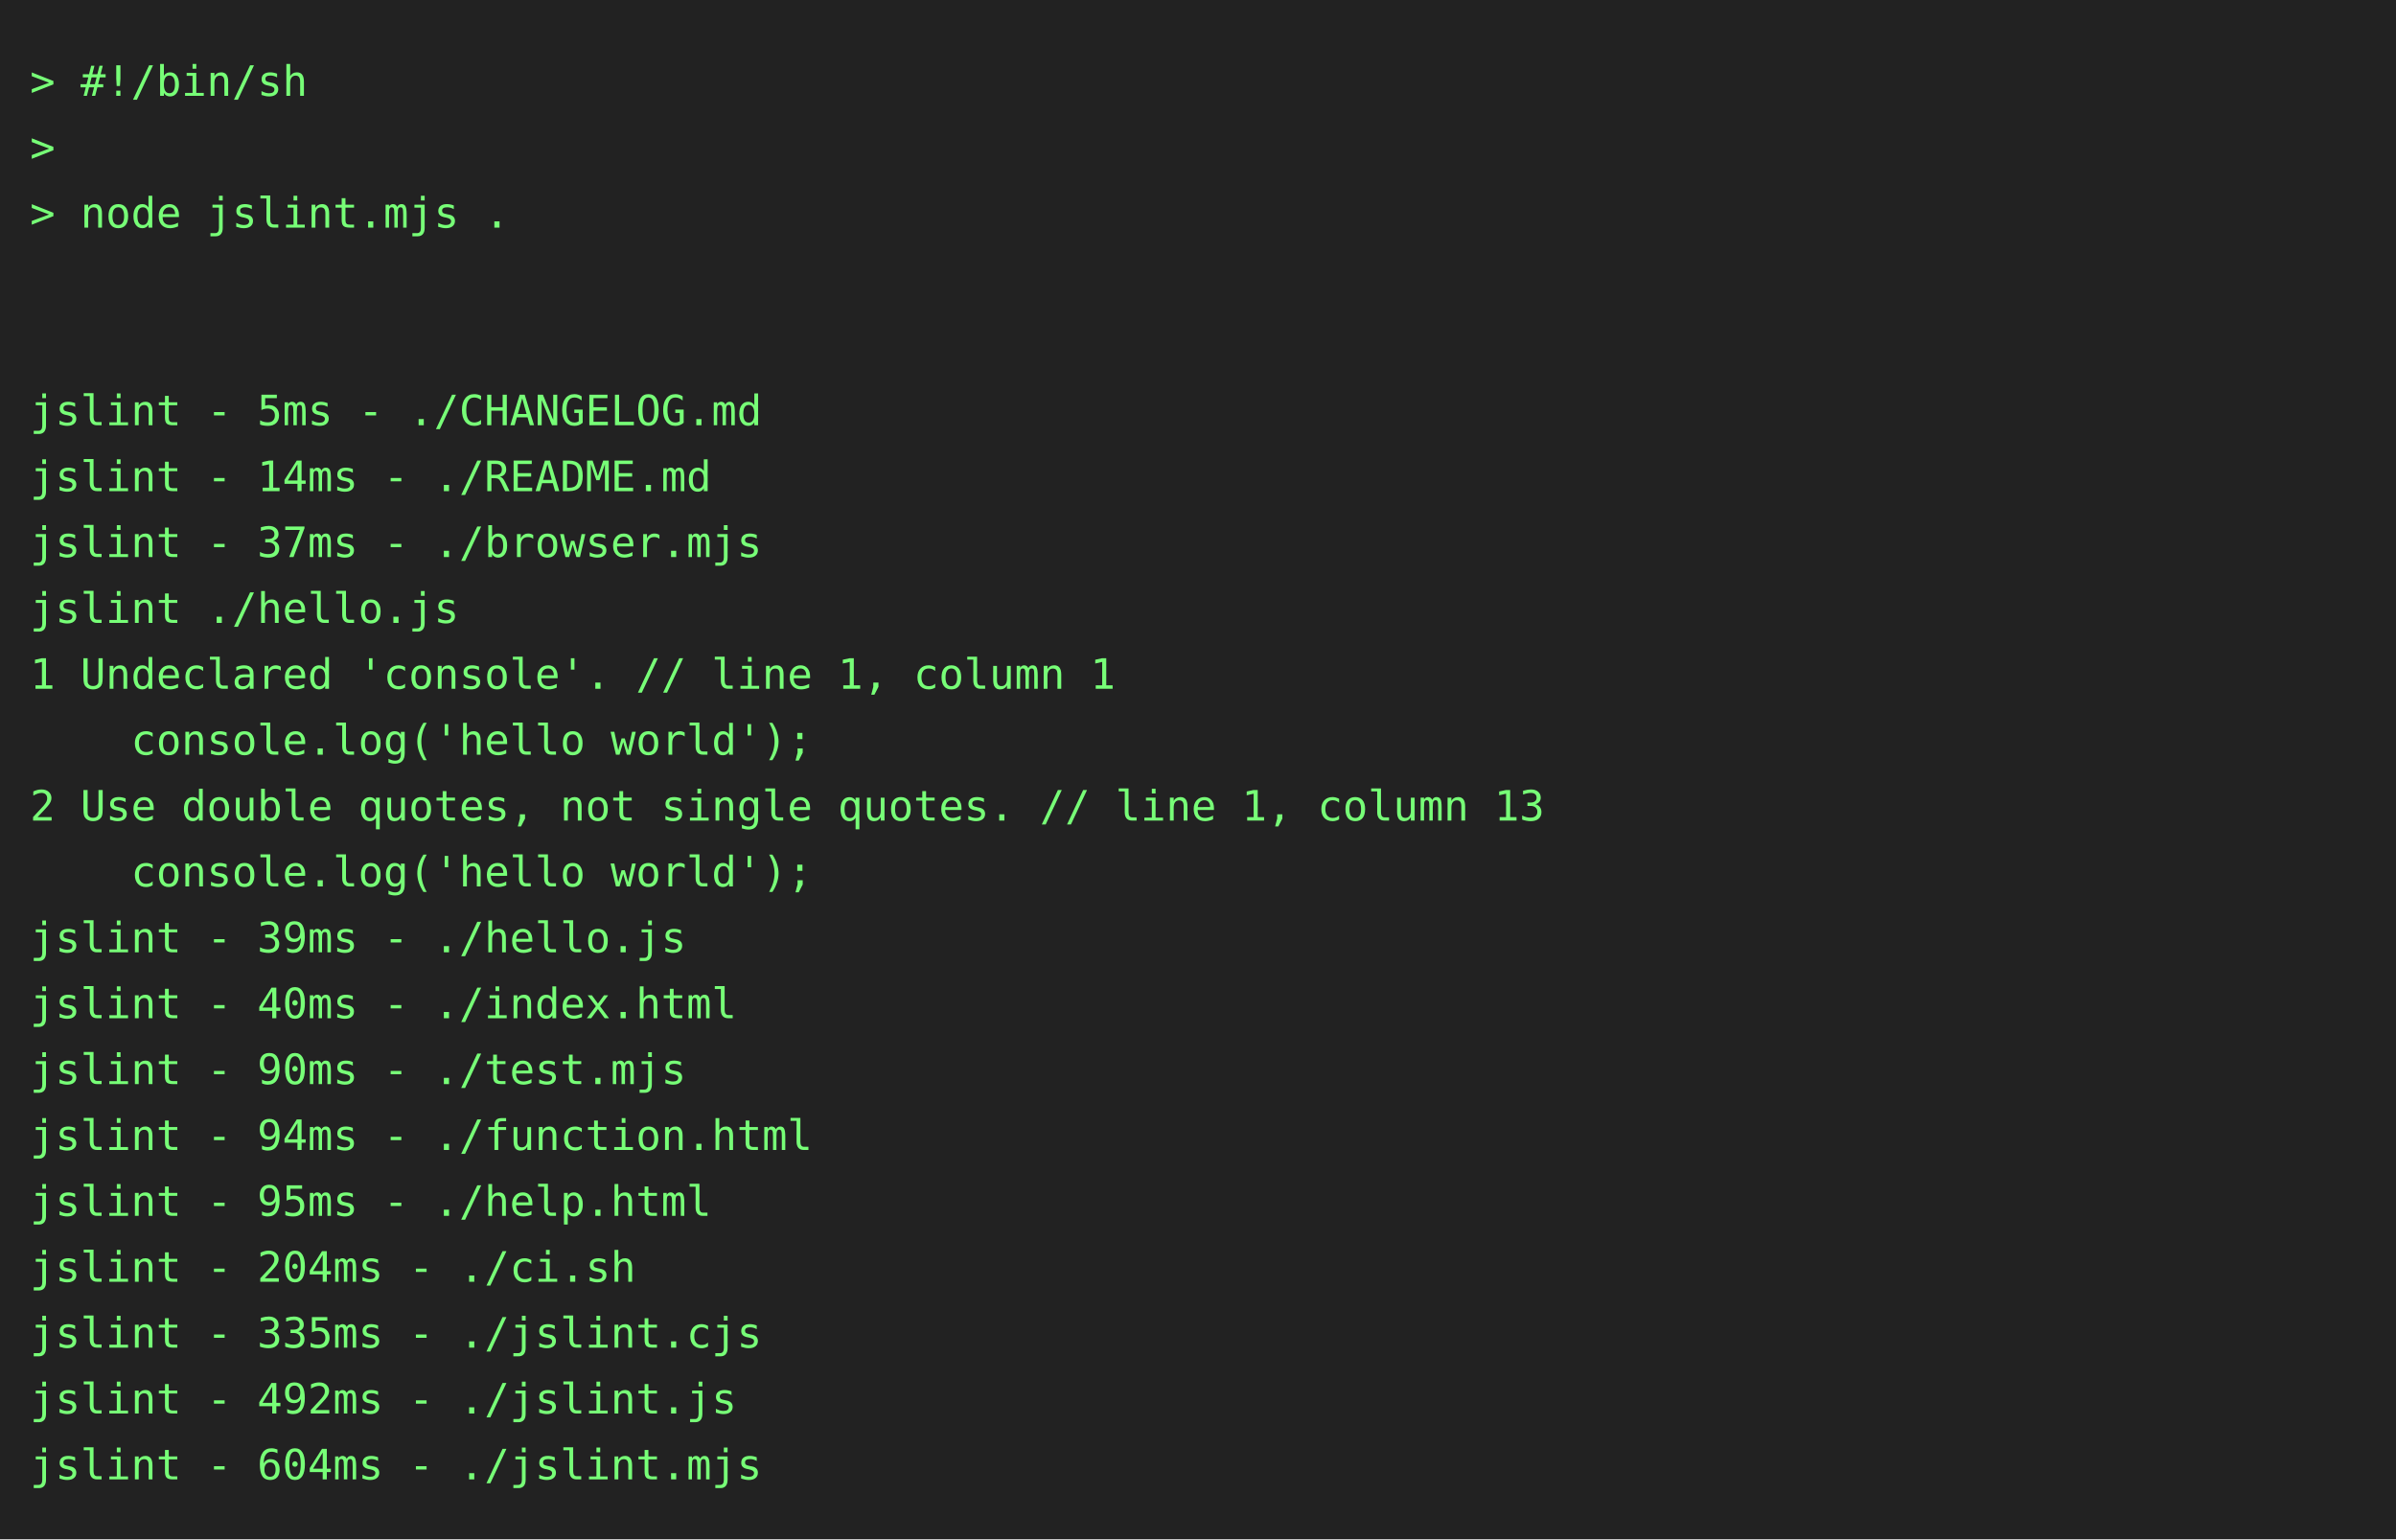
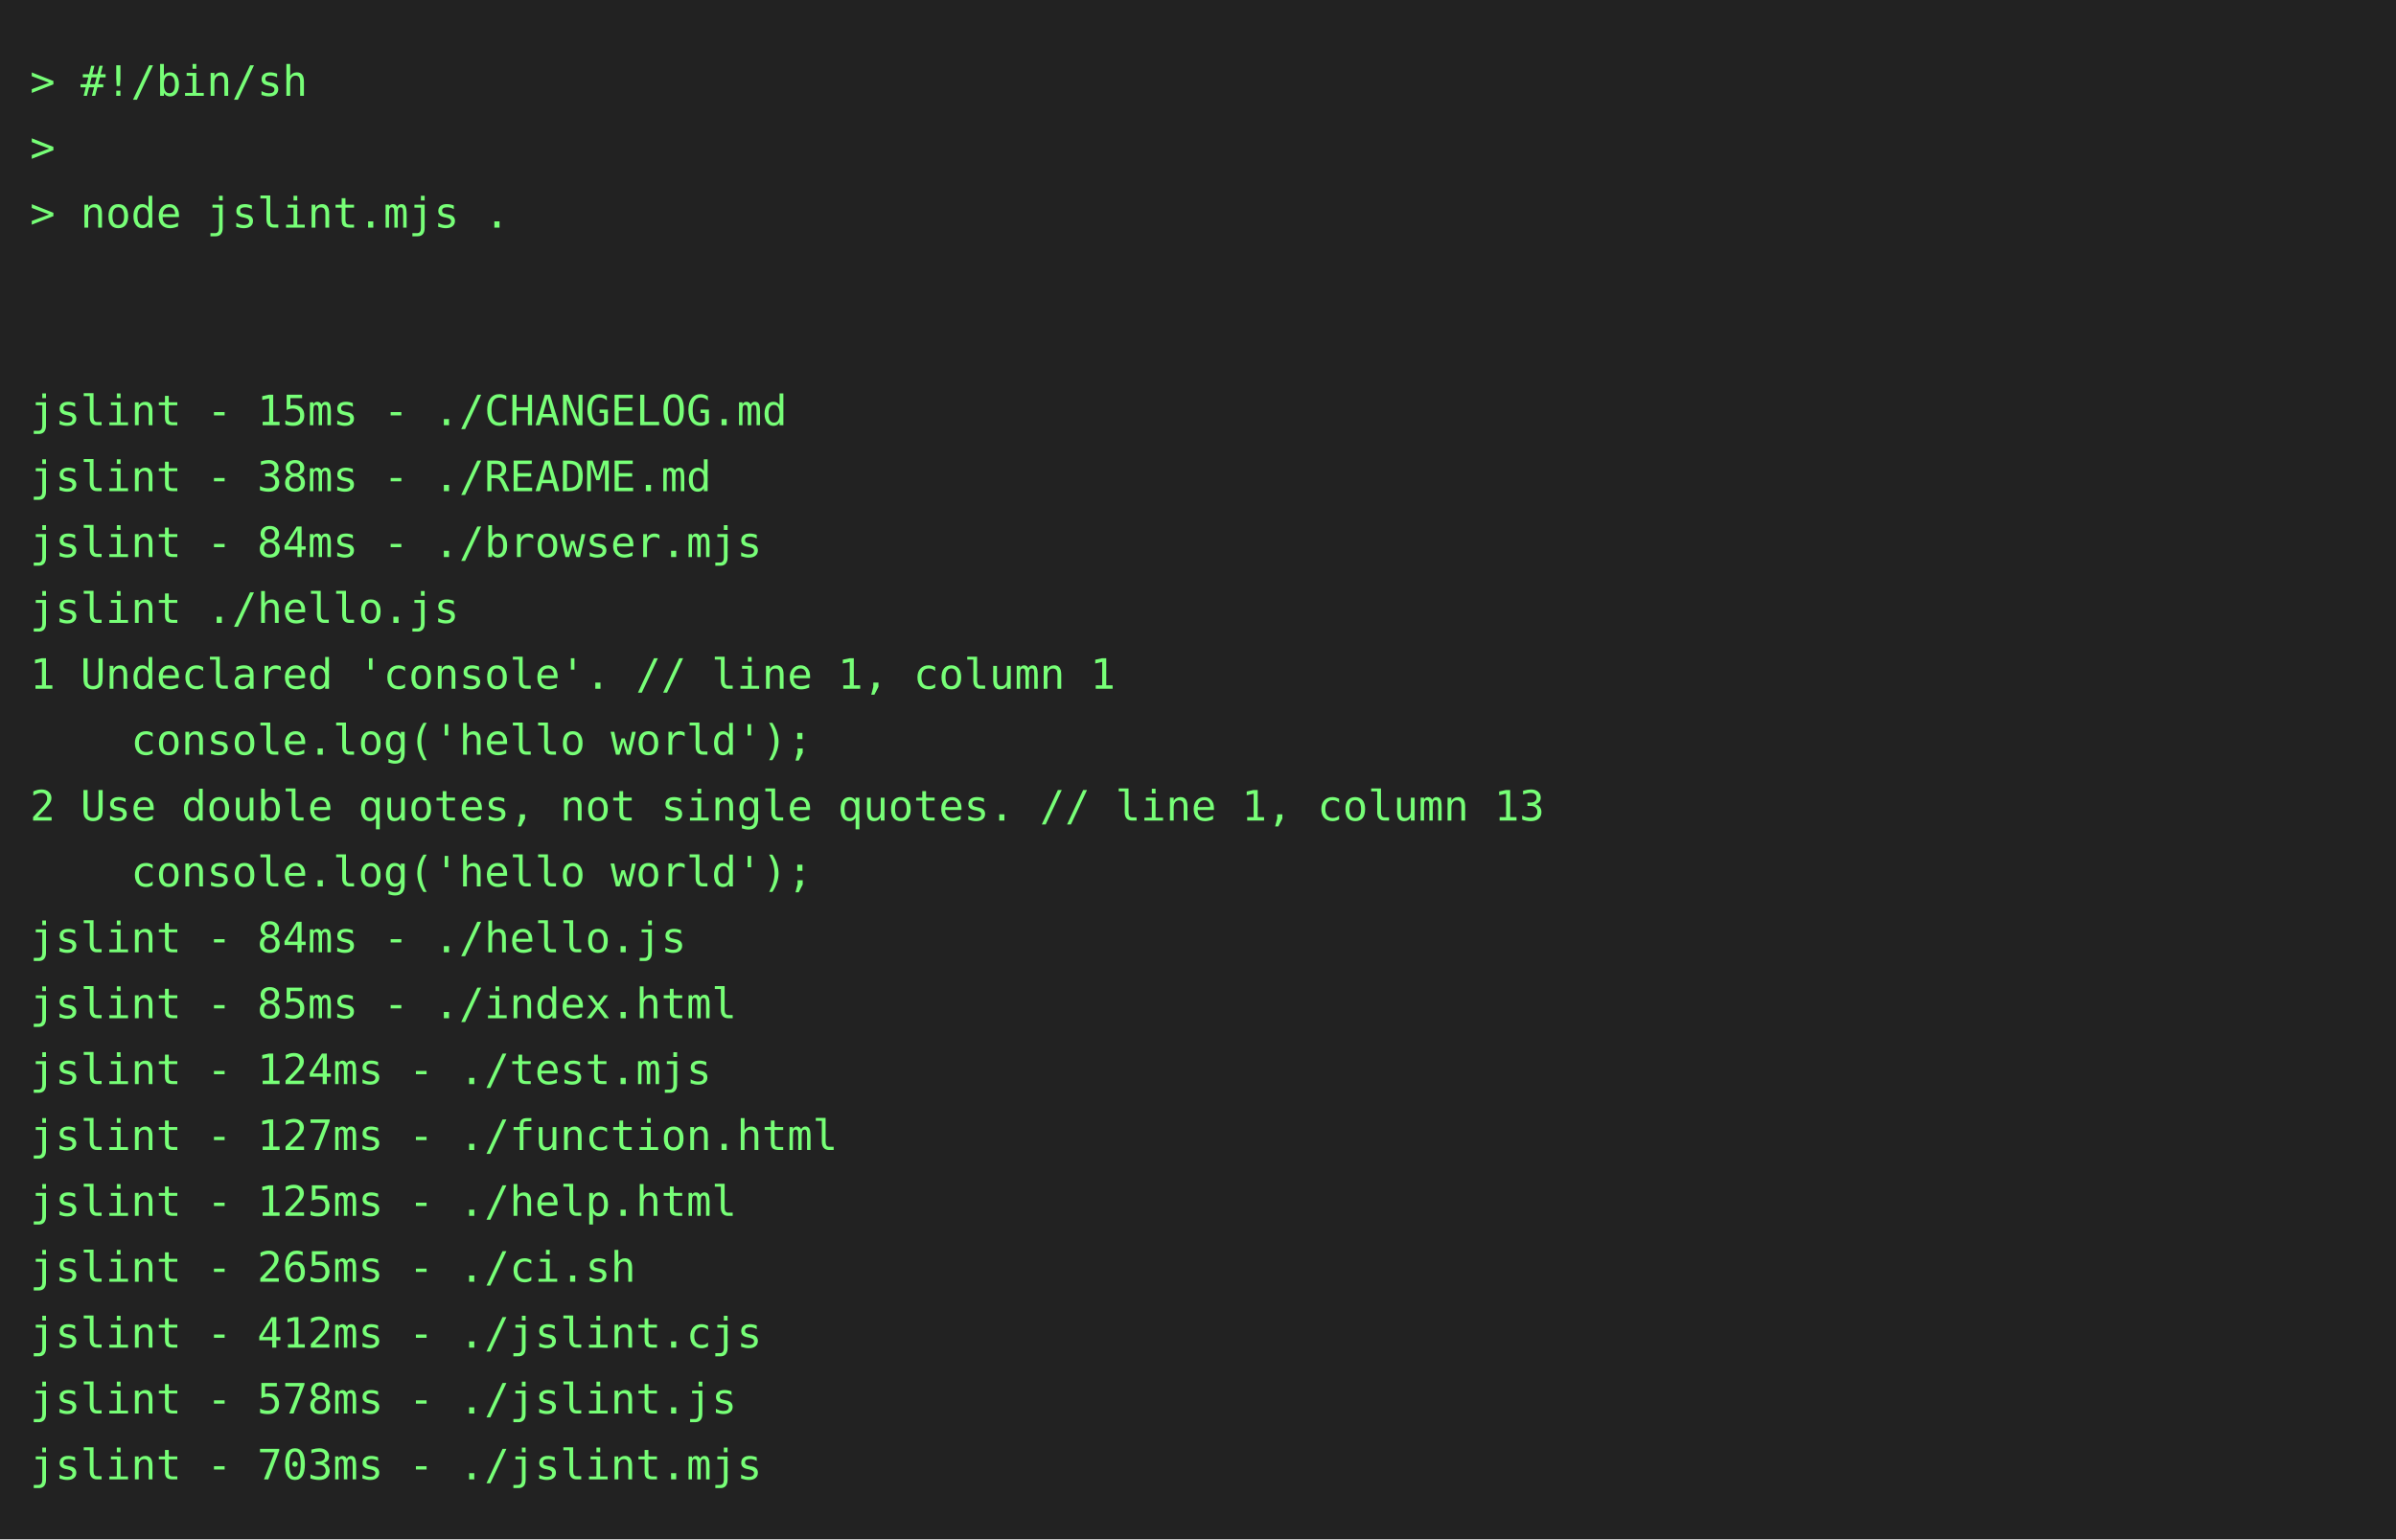
<svg xmlns="http://www.w3.org/2000/svg" height="514" width="800">
  <rect height="514" fill="#222" width="800" />
  <text fill="#7f7" font-family="consolas, menlo, monospace" font-size="14" xml:space="preserve">
    <tspan lengthAdjust="spacingAndGlyphs" textLength="768" x="10" y="32">&gt; #!/bin/sh                                                                                      </tspan>
    <tspan lengthAdjust="spacingAndGlyphs" textLength="768" x="10" y="54">&gt;                                                                                                </tspan>
    <tspan lengthAdjust="spacingAndGlyphs" textLength="768" x="10" y="76">&gt; node jslint.mjs .                                                                              </tspan>
    <tspan lengthAdjust="spacingAndGlyphs" textLength="768" x="10" y="98">                                                                                                 </tspan>
    <tspan lengthAdjust="spacingAndGlyphs" textLength="768" x="10" y="120">                                                                                                 </tspan>
-     <tspan lengthAdjust="spacingAndGlyphs" textLength="768" x="10" y="142">jslint - 5ms - ./CHANGELOG.md                                                                    </tspan>
-     <tspan lengthAdjust="spacingAndGlyphs" textLength="768" x="10" y="164">jslint - 14ms - ./README.md                                                                      </tspan>
-     <tspan lengthAdjust="spacingAndGlyphs" textLength="768" x="10" y="186">jslint - 37ms - ./browser.mjs                                                                    </tspan>
+     <tspan lengthAdjust="spacingAndGlyphs" textLength="768" x="10" y="142">jslint - 15ms - ./CHANGELOG.md                                                                   </tspan>
+     <tspan lengthAdjust="spacingAndGlyphs" textLength="768" x="10" y="164">jslint - 38ms - ./README.md                                                                      </tspan>
+     <tspan lengthAdjust="spacingAndGlyphs" textLength="768" x="10" y="186">jslint - 84ms - ./browser.mjs                                                                    </tspan>
    <tspan lengthAdjust="spacingAndGlyphs" textLength="768" x="10" y="208">jslint ./hello.js                                                                                </tspan>
    <tspan lengthAdjust="spacingAndGlyphs" textLength="768" x="10" y="230">1 Undeclared 'console'. // line 1, column 1                                                      </tspan>
    <tspan lengthAdjust="spacingAndGlyphs" textLength="768" x="10" y="252">    console.log('hello world');                                                                  </tspan>
    <tspan lengthAdjust="spacingAndGlyphs" textLength="768" x="10" y="274">2 Use double quotes, not single quotes. // line 1, column 13                                     </tspan>
    <tspan lengthAdjust="spacingAndGlyphs" textLength="768" x="10" y="296">    console.log('hello world');                                                                  </tspan>
-     <tspan lengthAdjust="spacingAndGlyphs" textLength="768" x="10" y="318">jslint - 39ms - ./hello.js                                                                       </tspan>
-     <tspan lengthAdjust="spacingAndGlyphs" textLength="768" x="10" y="340">jslint - 40ms - ./index.html                                                                     </tspan>
-     <tspan lengthAdjust="spacingAndGlyphs" textLength="768" x="10" y="362">jslint - 90ms - ./test.mjs                                                                       </tspan>
-     <tspan lengthAdjust="spacingAndGlyphs" textLength="768" x="10" y="384">jslint - 94ms - ./function.html                                                                  </tspan>
-     <tspan lengthAdjust="spacingAndGlyphs" textLength="768" x="10" y="406">jslint - 95ms - ./help.html                                                                      </tspan>
-     <tspan lengthAdjust="spacingAndGlyphs" textLength="768" x="10" y="428">jslint - 204ms - ./ci.sh                                                                         </tspan>
-     <tspan lengthAdjust="spacingAndGlyphs" textLength="768" x="10" y="450">jslint - 335ms - ./jslint.cjs                                                                    </tspan>
-     <tspan lengthAdjust="spacingAndGlyphs" textLength="768" x="10" y="472">jslint - 492ms - ./jslint.js                                                                     </tspan>
-     <tspan lengthAdjust="spacingAndGlyphs" textLength="768" x="10" y="494">jslint - 604ms - ./jslint.mjs                                                                    </tspan>
+     <tspan lengthAdjust="spacingAndGlyphs" textLength="768" x="10" y="318">jslint - 84ms - ./hello.js                                                                       </tspan>
+     <tspan lengthAdjust="spacingAndGlyphs" textLength="768" x="10" y="340">jslint - 85ms - ./index.html                                                                     </tspan>
+     <tspan lengthAdjust="spacingAndGlyphs" textLength="768" x="10" y="362">jslint - 124ms - ./test.mjs                                                                      </tspan>
+     <tspan lengthAdjust="spacingAndGlyphs" textLength="768" x="10" y="384">jslint - 127ms - ./function.html                                                                 </tspan>
+     <tspan lengthAdjust="spacingAndGlyphs" textLength="768" x="10" y="406">jslint - 125ms - ./help.html                                                                     </tspan>
+     <tspan lengthAdjust="spacingAndGlyphs" textLength="768" x="10" y="428">jslint - 265ms - ./ci.sh                                                                         </tspan>
+     <tspan lengthAdjust="spacingAndGlyphs" textLength="768" x="10" y="450">jslint - 412ms - ./jslint.cjs                                                                    </tspan>
+     <tspan lengthAdjust="spacingAndGlyphs" textLength="768" x="10" y="472">jslint - 578ms - ./jslint.js                                                                     </tspan>
+     <tspan lengthAdjust="spacingAndGlyphs" textLength="768" x="10" y="494">jslint - 703ms - ./jslint.mjs                                                                    </tspan>
  </text>
</svg>
